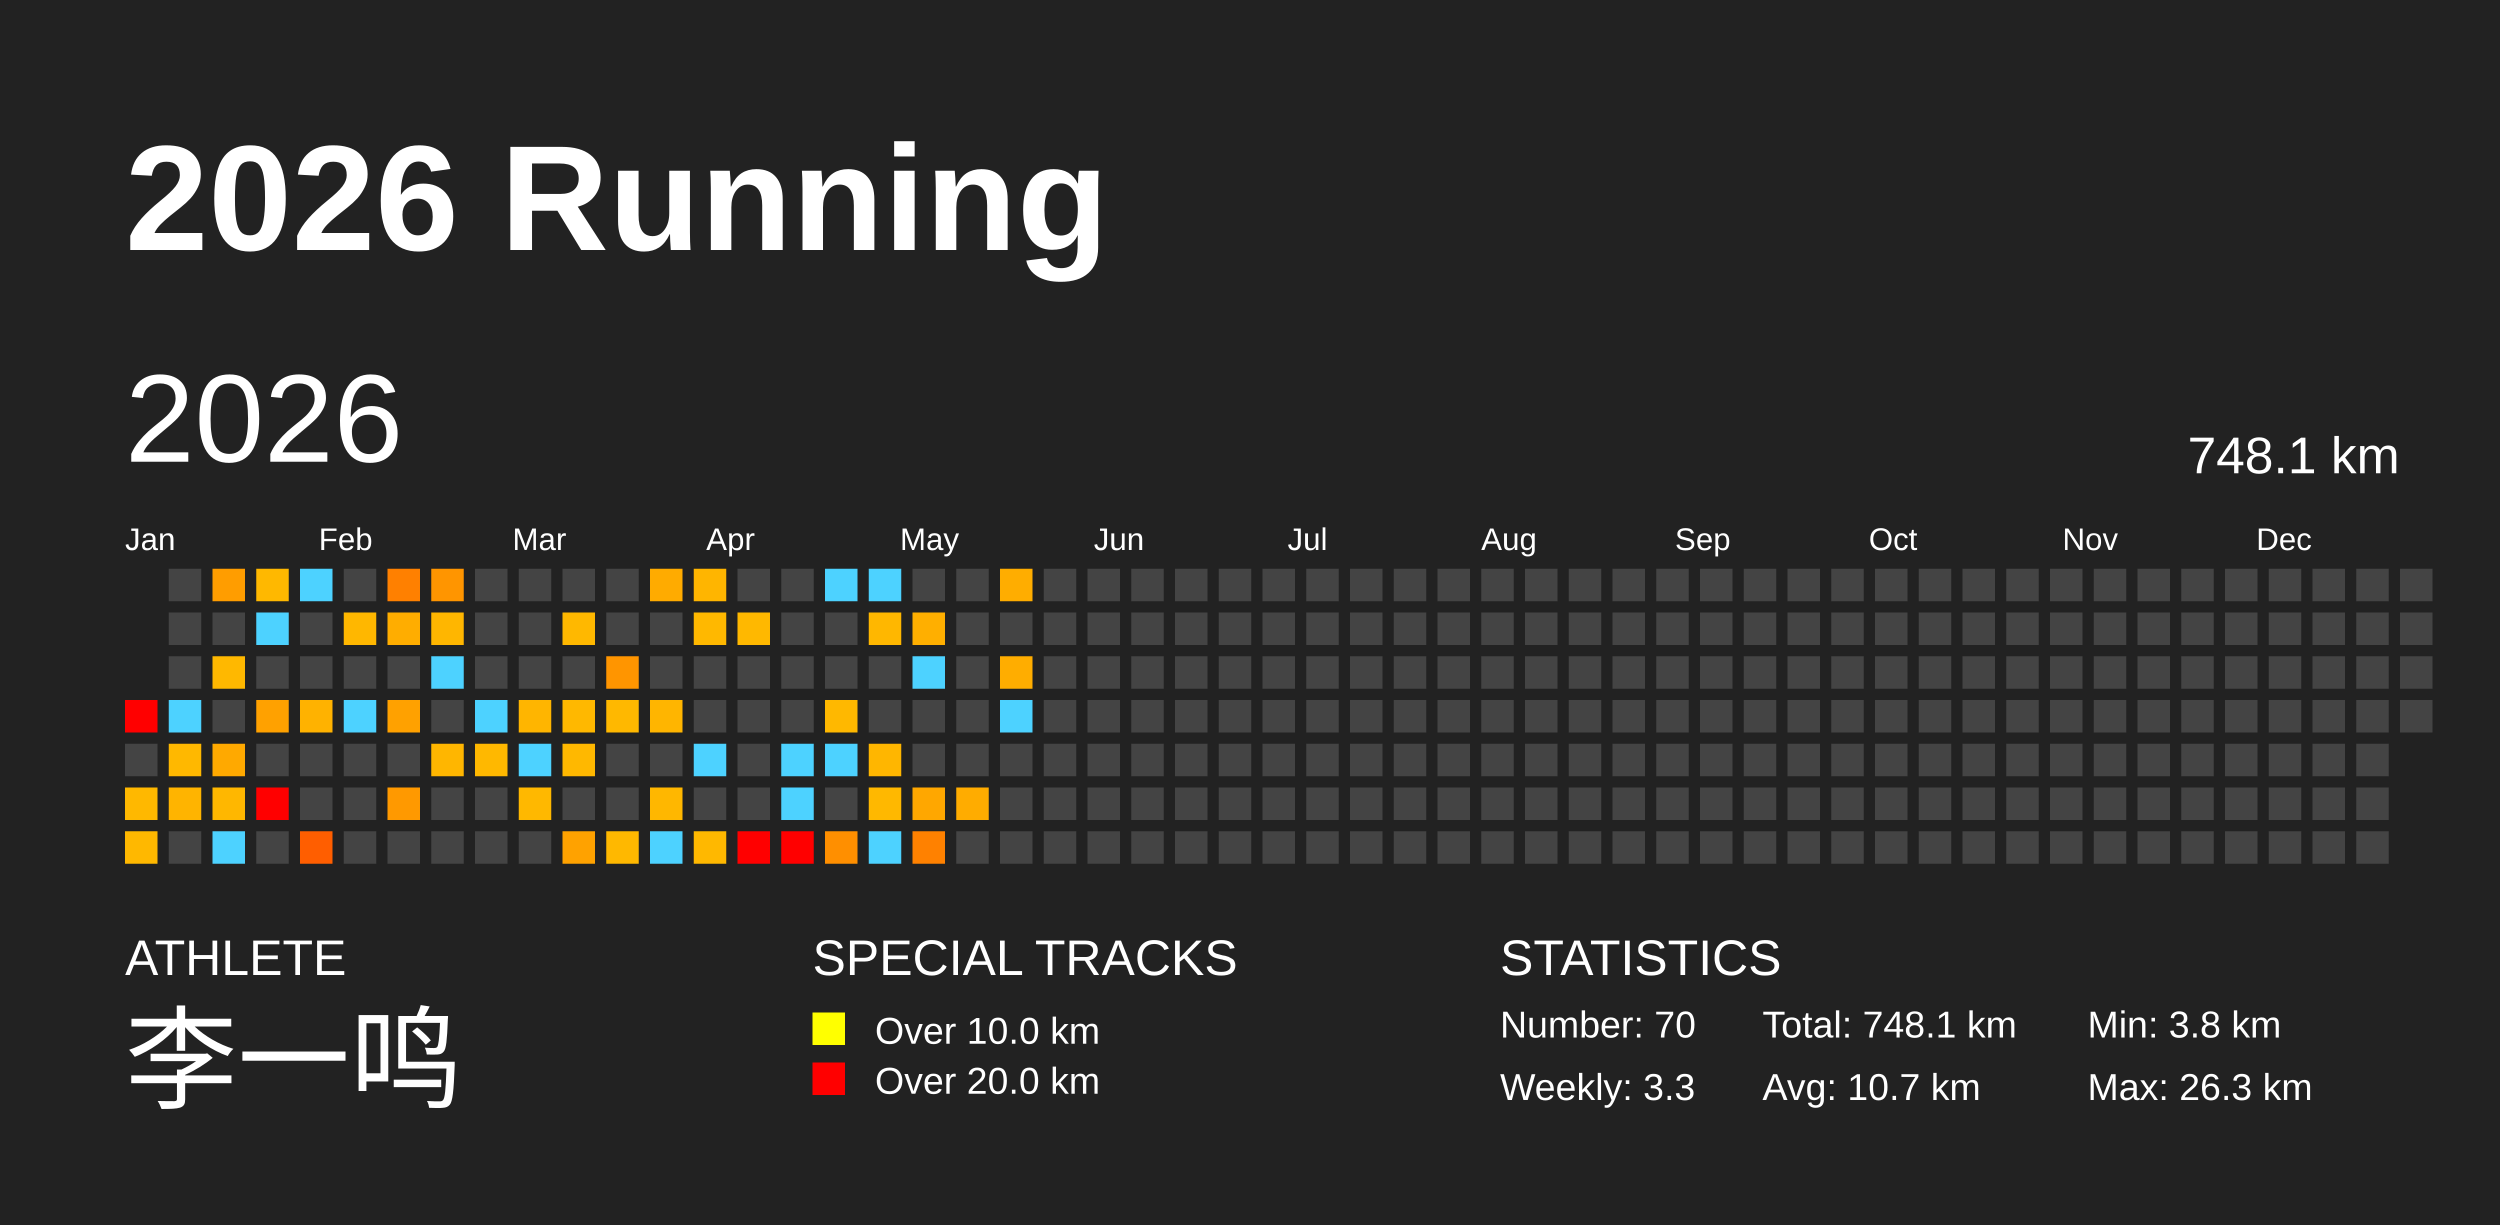
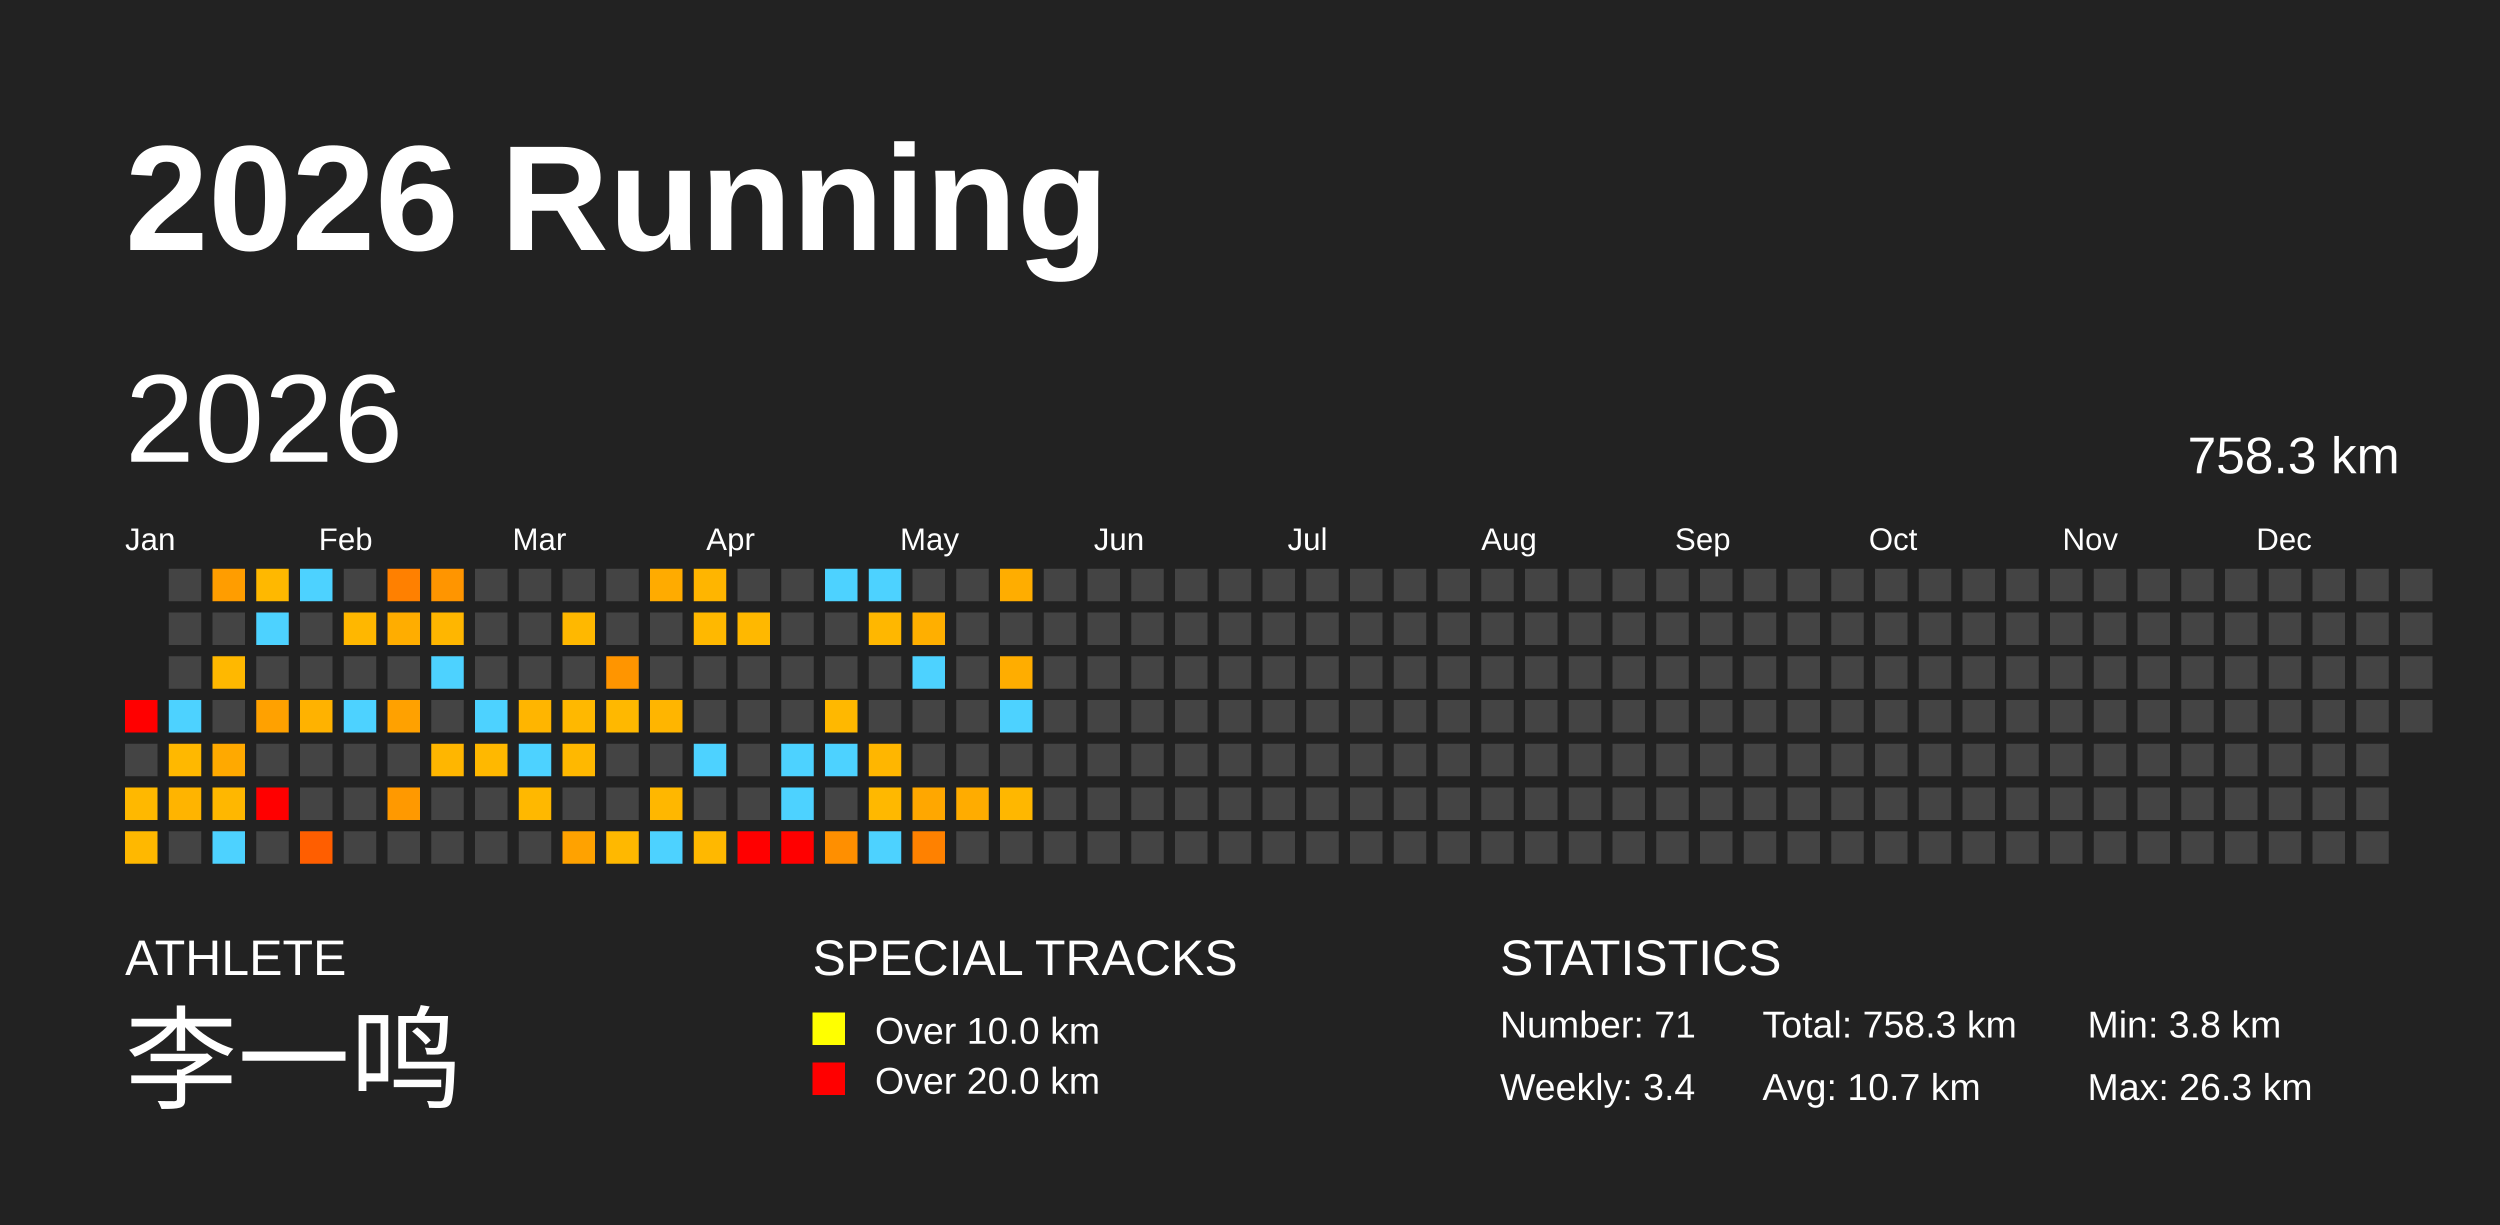
<svg xmlns="http://www.w3.org/2000/svg" baseProfile="full" height="98mm" version="1.1" viewBox="0,0,200,98" width="200mm">
  <defs />
  <rect fill="#222222" height="98" width="200" x="0" y="0" />
  <text fill="#FFFFFF" style="font-size:12px; font-family:Arial; font-weight:bold;" x="10" y="20">2026 Running</text>
  <text fill="#FFFFFF" style="font-size:4px; font-family:Arial" x="10" y="78">ATHLETE</text>
  <text fill="#FFFFFF" style="font-size:9px; font-family:Arial" x="10" y="88">李一鸣</text>
  <text fill="#FFFFFF" style="font-size:4px; font-family:Arial" x="65" y="78">SPECIAL TRACKS</text>
  <rect fill="yellow" height="2.6" width="2.6" x="65" y="81" />
  <text fill="#FFFFFF" style="font-size:3px; font-family:Arial" x="70" y="83.5">Over 10.0 km</text>
  <rect fill="red" height="2.6" width="2.6" x="65" y="85" />
  <text fill="#FFFFFF" style="font-size:3px; font-family:Arial" x="70" y="87.5">Over 20.0 km</text>
  <text fill="#FFFFFF" style="font-size:4px; font-family:Arial" x="120" y="78">STATISTICS</text>
-   <text fill="#FFFFFF" style="font-size:3px; font-family:Arial" x="120" y="83">Number: 70</text>
-   <text fill="#FFFFFF" style="font-size:3px; font-family:Arial" x="120" y="88">Weekly: 3.3</text>
-   <text fill="#FFFFFF" style="font-size:3px; font-family:Arial" x="141" y="83">Total: 748.1 km</text>
+   <text fill="#FFFFFF" style="font-size:3px; font-family:Arial" x="120" y="83">Number: 71</text>
+   <text fill="#FFFFFF" style="font-size:3px; font-family:Arial" x="120" y="88">Weekly: 3.4</text>
+   <text fill="#FFFFFF" style="font-size:3px; font-family:Arial" x="141" y="83">Total: 758.3 km</text>
  <text fill="#FFFFFF" style="font-size:3px; font-family:Arial" x="141" y="88">Avg: 10.7 km</text>
  <text fill="#FFFFFF" style="font-size:3px; font-family:Arial" x="167" y="83">Min: 3.8 km</text>
  <text fill="#FFFFFF" style="font-size:3px; font-family:Arial" x="167" y="88">Max: 26.3 km</text>
  <text dominant-baseline="hanging" fill="#FFFFFF" style="font-size:10.0px; font-family:Arial;" x="10" y="30">2026</text>
-   <text dominant-baseline="hanging" fill="#FFFFFF" style="font-size:4.125px; font-family:Arial;" x="175" y="35">748.1 km</text>
+   <text dominant-baseline="hanging" fill="#FFFFFF" style="font-size:4.125px; font-family:Arial;" x="175" y="35">758.3 km</text>
  <text fill="#FFFFFF" style="font-size:2.5px; font-family:Arial" x="10.0" y="44">Jan</text>
  <text fill="#FFFFFF" style="font-size:2.5px; font-family:Arial" x="25.5" y="44">Feb</text>
  <text fill="#FFFFFF" style="font-size:2.5px; font-family:Arial" x="41.0" y="44">Mar</text>
  <text fill="#FFFFFF" style="font-size:2.5px; font-family:Arial" x="56.5" y="44">Apr</text>
  <text fill="#FFFFFF" style="font-size:2.5px; font-family:Arial" x="72.0" y="44">May</text>
  <text fill="#FFFFFF" style="font-size:2.5px; font-family:Arial" x="87.5" y="44">Jun</text>
  <text fill="#FFFFFF" style="font-size:2.5px; font-family:Arial" x="103.0" y="44">Jul</text>
  <text fill="#FFFFFF" style="font-size:2.5px; font-family:Arial" x="118.5" y="44">Aug</text>
  <text fill="#FFFFFF" style="font-size:2.5px; font-family:Arial" x="134.0" y="44">Sep</text>
  <text fill="#FFFFFF" style="font-size:2.5px; font-family:Arial" x="149.5" y="44">Oct</text>
  <text fill="#FFFFFF" style="font-size:2.5px; font-family:Arial" x="165.0" y="44">Nov</text>
  <text fill="#FFFFFF" style="font-size:2.5px; font-family:Arial" x="180.5" y="44">Dec</text>
  <rect fill="red" height="2.6" width="2.6" x="10.0" y="56.0" />
  <rect fill="#444444" height="2.6" width="2.6" x="10.0" y="59.5" />
  <rect fill="#ffb800" height="2.6" width="2.6" x="10.0" y="63.0" />
  <rect fill="#ffb800" height="2.6" width="2.6" x="10.0" y="66.5" />
  <rect fill="#444444" height="2.6" width="2.6" x="13.5" y="45.5" />
  <rect fill="#444444" height="2.6" width="2.6" x="13.5" y="49.0" />
  <rect fill="#444444" height="2.6" width="2.6" x="13.5" y="52.5" />
  <rect fill="#4dd2ff" height="2.6" width="2.6" x="13.5" y="56.0" />
  <rect fill="#ffb800" height="2.6" width="2.6" x="13.5" y="59.5" />
  <rect fill="#ffb400" height="2.6" width="2.6" x="13.5" y="63.0" />
  <rect fill="#444444" height="2.6" width="2.6" x="13.5" y="66.5" />
  <rect fill="#ff9d00" height="2.6" width="2.6" x="17.0" y="45.5" />
  <rect fill="#444444" height="2.6" width="2.6" x="17.0" y="49.0" />
  <rect fill="#ffb800" height="2.6" width="2.6" x="17.0" y="52.5" />
  <rect fill="#444444" height="2.6" width="2.6" x="17.0" y="56.0" />
  <rect fill="#ffa900" height="2.6" width="2.6" x="17.0" y="59.5" />
  <rect fill="#ffb700" height="2.6" width="2.6" x="17.0" y="63.0" />
  <rect fill="#4dd2ff" height="2.6" width="2.6" x="17.0" y="66.5" />
  <rect fill="#ffb800" height="2.6" width="2.6" x="20.5" y="45.5" />
  <rect fill="#4dd2ff" height="2.6" width="2.6" x="20.5" y="49.0" />
  <rect fill="#444444" height="2.6" width="2.6" x="20.5" y="52.5" />
  <rect fill="#ffa100" height="2.6" width="2.6" x="20.5" y="56.0" />
  <rect fill="#444444" height="2.6" width="2.6" x="20.5" y="59.5" />
  <rect fill="red" height="2.6" width="2.6" x="20.5" y="63.0" />
  <rect fill="#444444" height="2.6" width="2.6" x="20.5" y="66.5" />
  <rect fill="#4dd2ff" height="2.6" width="2.6" x="24.0" y="45.5" />
  <rect fill="#444444" height="2.6" width="2.6" x="24.0" y="49.0" />
  <rect fill="#444444" height="2.6" width="2.6" x="24.0" y="52.5" />
  <rect fill="#ffb200" height="2.6" width="2.6" x="24.0" y="56.0" />
  <rect fill="#444444" height="2.6" width="2.6" x="24.0" y="59.5" />
  <rect fill="#444444" height="2.6" width="2.6" x="24.0" y="63.0" />
  <rect fill="#ff5e00" height="2.6" width="2.6" x="24.0" y="66.5" />
  <rect fill="#444444" height="2.6" width="2.6" x="27.5" y="45.5" />
  <rect fill="#ffb700" height="2.6" width="2.6" x="27.5" y="49.0" />
  <rect fill="#444444" height="2.6" width="2.6" x="27.5" y="52.5" />
  <rect fill="#4dd2ff" height="2.6" width="2.6" x="27.5" y="56.0" />
  <rect fill="#444444" height="2.6" width="2.6" x="27.5" y="59.5" />
  <rect fill="#444444" height="2.6" width="2.6" x="27.5" y="63.0" />
  <rect fill="#444444" height="2.6" width="2.6" x="27.5" y="66.5" />
  <rect fill="#ff8000" height="2.6" width="2.6" x="31.0" y="45.5" />
  <rect fill="#ffad00" height="2.6" width="2.6" x="31.0" y="49.0" />
  <rect fill="#444444" height="2.6" width="2.6" x="31.0" y="52.5" />
  <rect fill="#ffa100" height="2.6" width="2.6" x="31.0" y="56.0" />
  <rect fill="#444444" height="2.6" width="2.6" x="31.0" y="59.5" />
  <rect fill="#ff9900" height="2.6" width="2.6" x="31.0" y="63.0" />
  <rect fill="#444444" height="2.6" width="2.6" x="31.0" y="66.5" />
  <rect fill="#ff9500" height="2.6" width="2.6" x="34.5" y="45.5" />
  <rect fill="#ffb600" height="2.6" width="2.6" x="34.5" y="49.0" />
  <rect fill="#4dd2ff" height="2.6" width="2.6" x="34.5" y="52.5" />
  <rect fill="#444444" height="2.6" width="2.6" x="34.5" y="56.0" />
  <rect fill="#ffb600" height="2.6" width="2.6" x="34.5" y="59.5" />
  <rect fill="#444444" height="2.6" width="2.6" x="34.5" y="63.0" />
  <rect fill="#444444" height="2.6" width="2.6" x="34.5" y="66.5" />
  <rect fill="#444444" height="2.6" width="2.6" x="38.0" y="45.5" />
  <rect fill="#444444" height="2.6" width="2.6" x="38.0" y="49.0" />
  <rect fill="#444444" height="2.6" width="2.6" x="38.0" y="52.5" />
  <rect fill="#4dd2ff" height="2.6" width="2.6" x="38.0" y="56.0" />
  <rect fill="#ffb800" height="2.6" width="2.6" x="38.0" y="59.5" />
  <rect fill="#444444" height="2.6" width="2.6" x="38.0" y="63.0" />
  <rect fill="#444444" height="2.6" width="2.6" x="38.0" y="66.5" />
  <rect fill="#444444" height="2.6" width="2.6" x="41.5" y="45.5" />
  <rect fill="#444444" height="2.6" width="2.6" x="41.5" y="49.0" />
  <rect fill="#444444" height="2.6" width="2.6" x="41.5" y="52.5" />
  <rect fill="#ffb500" height="2.6" width="2.6" x="41.5" y="56.0" />
  <rect fill="#4dd2ff" height="2.6" width="2.6" x="41.5" y="59.5" />
  <rect fill="#ffb800" height="2.6" width="2.6" x="41.5" y="63.0" />
  <rect fill="#444444" height="2.6" width="2.6" x="41.5" y="66.5" />
  <rect fill="#444444" height="2.6" width="2.6" x="45.0" y="45.5" />
  <rect fill="#ffb800" height="2.6" width="2.6" x="45.0" y="49.0" />
  <rect fill="#444444" height="2.6" width="2.6" x="45.0" y="52.5" />
  <rect fill="#ffb800" height="2.6" width="2.6" x="45.0" y="56.0" />
  <rect fill="#ffb800" height="2.6" width="2.6" x="45.0" y="59.5" />
  <rect fill="#444444" height="2.6" width="2.6" x="45.0" y="63.0" />
  <rect fill="#ffa200" height="2.6" width="2.6" x="45.0" y="66.5" />
  <rect fill="#444444" height="2.6" width="2.6" x="48.5" y="45.5" />
  <rect fill="#444444" height="2.6" width="2.6" x="48.5" y="49.0" />
  <rect fill="#ff9500" height="2.6" width="2.6" x="48.5" y="52.5" />
  <rect fill="#ffb800" height="2.6" width="2.6" x="48.5" y="56.0" />
  <rect fill="#444444" height="2.6" width="2.6" x="48.5" y="59.5" />
  <rect fill="#444444" height="2.6" width="2.6" x="48.5" y="63.0" />
  <rect fill="#ffb800" height="2.6" width="2.6" x="48.5" y="66.5" />
  <rect fill="#ffab00" height="2.6" width="2.6" x="52.0" y="45.5" />
  <rect fill="#444444" height="2.6" width="2.6" x="52.0" y="49.0" />
  <rect fill="#444444" height="2.6" width="2.6" x="52.0" y="52.5" />
  <rect fill="#ffb500" height="2.6" width="2.6" x="52.0" y="56.0" />
  <rect fill="#444444" height="2.6" width="2.6" x="52.0" y="59.5" />
  <rect fill="#ffb700" height="2.6" width="2.6" x="52.0" y="63.0" />
  <rect fill="#4dd2ff" height="2.6" width="2.6" x="52.0" y="66.5" />
  <rect fill="#ffb500" height="2.6" width="2.6" x="55.5" y="45.5" />
  <rect fill="#ffb800" height="2.6" width="2.6" x="55.5" y="49.0" />
  <rect fill="#444444" height="2.6" width="2.6" x="55.5" y="52.5" />
  <rect fill="#444444" height="2.6" width="2.6" x="55.5" y="56.0" />
  <rect fill="#4dd2ff" height="2.6" width="2.6" x="55.5" y="59.5" />
  <rect fill="#444444" height="2.6" width="2.6" x="55.5" y="63.0" />
  <rect fill="#ffb800" height="2.6" width="2.6" x="55.5" y="66.5" />
  <rect fill="#444444" height="2.6" width="2.6" x="59.0" y="45.5" />
  <rect fill="#ffb800" height="2.6" width="2.6" x="59.0" y="49.0" />
  <rect fill="#444444" height="2.6" width="2.6" x="59.0" y="52.5" />
  <rect fill="#444444" height="2.6" width="2.6" x="59.0" y="56.0" />
  <rect fill="#444444" height="2.6" width="2.6" x="59.0" y="59.5" />
  <rect fill="#444444" height="2.6" width="2.6" x="59.0" y="63.0" />
  <rect fill="red" height="2.6" width="2.6" x="59.0" y="66.5" />
  <rect fill="#444444" height="2.6" width="2.6" x="62.5" y="45.5" />
  <rect fill="#444444" height="2.6" width="2.6" x="62.5" y="49.0" />
  <rect fill="#444444" height="2.6" width="2.6" x="62.5" y="52.5" />
  <rect fill="#444444" height="2.6" width="2.6" x="62.5" y="56.0" />
  <rect fill="#4dd2ff" height="2.6" width="2.6" x="62.5" y="59.5" />
  <rect fill="#4dd2ff" height="2.6" width="2.6" x="62.5" y="63.0" />
  <rect fill="red" height="2.6" width="2.6" x="62.5" y="66.5" />
  <rect fill="#4dd2ff" height="2.6" width="2.6" x="66.0" y="45.5" />
  <rect fill="#444444" height="2.6" width="2.6" x="66.0" y="49.0" />
  <rect fill="#444444" height="2.6" width="2.6" x="66.0" y="52.5" />
  <rect fill="#ffb800" height="2.6" width="2.6" x="66.0" y="56.0" />
  <rect fill="#4dd2ff" height="2.6" width="2.6" x="66.0" y="59.5" />
  <rect fill="#444444" height="2.6" width="2.6" x="66.0" y="63.0" />
  <rect fill="#ff8f00" height="2.6" width="2.6" x="66.0" y="66.5" />
  <rect fill="#4dd2ff" height="2.6" width="2.6" x="69.5" y="45.5" />
  <rect fill="#ffb700" height="2.6" width="2.6" x="69.5" y="49.0" />
  <rect fill="#444444" height="2.6" width="2.6" x="69.5" y="52.5" />
  <rect fill="#444444" height="2.6" width="2.6" x="69.5" y="56.0" />
  <rect fill="#ffb600" height="2.6" width="2.6" x="69.5" y="59.5" />
  <rect fill="#ffb800" height="2.6" width="2.6" x="69.5" y="63.0" />
  <rect fill="#4dd2ff" height="2.6" width="2.6" x="69.5" y="66.5" />
  <rect fill="#444444" height="2.6" width="2.6" x="73.0" y="45.5" />
  <rect fill="#ffaf00" height="2.6" width="2.6" x="73.0" y="49.0" />
  <rect fill="#4dd2ff" height="2.6" width="2.6" x="73.0" y="52.5" />
  <rect fill="#444444" height="2.6" width="2.6" x="73.0" y="56.0" />
  <rect fill="#444444" height="2.6" width="2.6" x="73.0" y="59.5" />
  <rect fill="#ffa700" height="2.6" width="2.6" x="73.0" y="63.0" />
  <rect fill="#ff8100" height="2.6" width="2.6" x="73.0" y="66.5" />
  <rect fill="#444444" height="2.6" width="2.6" x="76.5" y="45.5" />
  <rect fill="#444444" height="2.6" width="2.6" x="76.5" y="49.0" />
  <rect fill="#444444" height="2.6" width="2.6" x="76.5" y="52.5" />
  <rect fill="#444444" height="2.6" width="2.6" x="76.5" y="56.0" />
  <rect fill="#444444" height="2.6" width="2.6" x="76.5" y="59.5" />
  <rect fill="#ffac00" height="2.6" width="2.6" x="76.5" y="63.0" />
  <rect fill="#444444" height="2.6" width="2.6" x="76.5" y="66.5" />
  <rect fill="#ffad00" height="2.6" width="2.6" x="80.0" y="45.5" />
  <rect fill="#444444" height="2.6" width="2.6" x="80.0" y="49.0" />
  <rect fill="#ffad00" height="2.6" width="2.6" x="80.0" y="52.5" />
  <rect fill="#4dd2ff" height="2.6" width="2.6" x="80.0" y="56.0" />
  <rect fill="#444444" height="2.6" width="2.6" x="80.0" y="59.5" />
-   <rect fill="#444444" height="2.6" width="2.6" x="80.0" y="63.0" />
+   <rect fill="#ffb700" height="2.6" width="2.6" x="80.0" y="63.0" />
  <rect fill="#444444" height="2.6" width="2.6" x="80.0" y="66.5" />
  <rect fill="#444444" height="2.6" width="2.6" x="83.5" y="45.5" />
  <rect fill="#444444" height="2.6" width="2.6" x="83.5" y="49.0" />
  <rect fill="#444444" height="2.6" width="2.6" x="83.5" y="52.5" />
  <rect fill="#444444" height="2.6" width="2.6" x="83.5" y="56.0" />
  <rect fill="#444444" height="2.6" width="2.6" x="83.5" y="59.5" />
  <rect fill="#444444" height="2.6" width="2.6" x="83.5" y="63.0" />
  <rect fill="#444444" height="2.6" width="2.6" x="83.5" y="66.5" />
  <rect fill="#444444" height="2.6" width="2.6" x="87.0" y="45.5" />
  <rect fill="#444444" height="2.6" width="2.6" x="87.0" y="49.0" />
  <rect fill="#444444" height="2.6" width="2.6" x="87.0" y="52.5" />
  <rect fill="#444444" height="2.6" width="2.6" x="87.0" y="56.0" />
  <rect fill="#444444" height="2.6" width="2.6" x="87.0" y="59.5" />
  <rect fill="#444444" height="2.6" width="2.6" x="87.0" y="63.0" />
  <rect fill="#444444" height="2.6" width="2.6" x="87.0" y="66.5" />
  <rect fill="#444444" height="2.6" width="2.6" x="90.5" y="45.5" />
  <rect fill="#444444" height="2.6" width="2.6" x="90.5" y="49.0" />
  <rect fill="#444444" height="2.6" width="2.6" x="90.5" y="52.5" />
  <rect fill="#444444" height="2.6" width="2.6" x="90.5" y="56.0" />
  <rect fill="#444444" height="2.6" width="2.6" x="90.5" y="59.5" />
  <rect fill="#444444" height="2.6" width="2.6" x="90.5" y="63.0" />
  <rect fill="#444444" height="2.6" width="2.6" x="90.5" y="66.5" />
  <rect fill="#444444" height="2.6" width="2.6" x="94.0" y="45.5" />
  <rect fill="#444444" height="2.6" width="2.6" x="94.0" y="49.0" />
  <rect fill="#444444" height="2.6" width="2.6" x="94.0" y="52.5" />
  <rect fill="#444444" height="2.6" width="2.6" x="94.0" y="56.0" />
  <rect fill="#444444" height="2.6" width="2.6" x="94.0" y="59.5" />
  <rect fill="#444444" height="2.6" width="2.6" x="94.0" y="63.0" />
  <rect fill="#444444" height="2.6" width="2.6" x="94.0" y="66.5" />
  <rect fill="#444444" height="2.6" width="2.6" x="97.5" y="45.5" />
  <rect fill="#444444" height="2.6" width="2.6" x="97.5" y="49.0" />
  <rect fill="#444444" height="2.6" width="2.6" x="97.5" y="52.5" />
  <rect fill="#444444" height="2.6" width="2.6" x="97.5" y="56.0" />
  <rect fill="#444444" height="2.6" width="2.6" x="97.5" y="59.5" />
  <rect fill="#444444" height="2.6" width="2.6" x="97.5" y="63.0" />
  <rect fill="#444444" height="2.6" width="2.6" x="97.5" y="66.5" />
  <rect fill="#444444" height="2.6" width="2.6" x="101.0" y="45.5" />
  <rect fill="#444444" height="2.6" width="2.6" x="101.0" y="49.0" />
  <rect fill="#444444" height="2.6" width="2.6" x="101.0" y="52.5" />
  <rect fill="#444444" height="2.6" width="2.6" x="101.0" y="56.0" />
  <rect fill="#444444" height="2.6" width="2.6" x="101.0" y="59.5" />
  <rect fill="#444444" height="2.6" width="2.6" x="101.0" y="63.0" />
  <rect fill="#444444" height="2.6" width="2.6" x="101.0" y="66.5" />
  <rect fill="#444444" height="2.6" width="2.6" x="104.5" y="45.5" />
  <rect fill="#444444" height="2.6" width="2.6" x="104.5" y="49.0" />
  <rect fill="#444444" height="2.6" width="2.6" x="104.5" y="52.5" />
  <rect fill="#444444" height="2.6" width="2.6" x="104.5" y="56.0" />
  <rect fill="#444444" height="2.6" width="2.6" x="104.5" y="59.5" />
  <rect fill="#444444" height="2.6" width="2.6" x="104.5" y="63.0" />
  <rect fill="#444444" height="2.6" width="2.6" x="104.5" y="66.5" />
  <rect fill="#444444" height="2.6" width="2.6" x="108.0" y="45.5" />
  <rect fill="#444444" height="2.6" width="2.6" x="108.0" y="49.0" />
  <rect fill="#444444" height="2.6" width="2.6" x="108.0" y="52.5" />
  <rect fill="#444444" height="2.6" width="2.6" x="108.0" y="56.0" />
  <rect fill="#444444" height="2.6" width="2.6" x="108.0" y="59.5" />
  <rect fill="#444444" height="2.6" width="2.6" x="108.0" y="63.0" />
  <rect fill="#444444" height="2.6" width="2.6" x="108.0" y="66.5" />
  <rect fill="#444444" height="2.6" width="2.6" x="111.5" y="45.5" />
  <rect fill="#444444" height="2.6" width="2.6" x="111.5" y="49.0" />
  <rect fill="#444444" height="2.6" width="2.6" x="111.5" y="52.5" />
  <rect fill="#444444" height="2.6" width="2.6" x="111.5" y="56.0" />
  <rect fill="#444444" height="2.6" width="2.6" x="111.5" y="59.5" />
  <rect fill="#444444" height="2.6" width="2.6" x="111.5" y="63.0" />
  <rect fill="#444444" height="2.6" width="2.6" x="111.5" y="66.5" />
  <rect fill="#444444" height="2.6" width="2.6" x="115.0" y="45.5" />
  <rect fill="#444444" height="2.6" width="2.6" x="115.0" y="49.0" />
  <rect fill="#444444" height="2.6" width="2.6" x="115.0" y="52.5" />
  <rect fill="#444444" height="2.6" width="2.6" x="115.0" y="56.0" />
  <rect fill="#444444" height="2.6" width="2.6" x="115.0" y="59.5" />
  <rect fill="#444444" height="2.6" width="2.6" x="115.0" y="63.0" />
  <rect fill="#444444" height="2.6" width="2.6" x="115.0" y="66.5" />
  <rect fill="#444444" height="2.6" width="2.6" x="118.5" y="45.5" />
  <rect fill="#444444" height="2.6" width="2.6" x="118.5" y="49.0" />
  <rect fill="#444444" height="2.6" width="2.6" x="118.5" y="52.5" />
  <rect fill="#444444" height="2.6" width="2.6" x="118.5" y="56.0" />
  <rect fill="#444444" height="2.6" width="2.6" x="118.5" y="59.5" />
  <rect fill="#444444" height="2.6" width="2.6" x="118.5" y="63.0" />
  <rect fill="#444444" height="2.6" width="2.6" x="118.5" y="66.5" />
  <rect fill="#444444" height="2.6" width="2.6" x="122.0" y="45.5" />
  <rect fill="#444444" height="2.6" width="2.6" x="122.0" y="49.0" />
  <rect fill="#444444" height="2.6" width="2.6" x="122.0" y="52.5" />
  <rect fill="#444444" height="2.6" width="2.6" x="122.0" y="56.0" />
  <rect fill="#444444" height="2.6" width="2.6" x="122.0" y="59.5" />
  <rect fill="#444444" height="2.6" width="2.6" x="122.0" y="63.0" />
  <rect fill="#444444" height="2.6" width="2.6" x="122.0" y="66.5" />
  <rect fill="#444444" height="2.6" width="2.6" x="125.5" y="45.5" />
  <rect fill="#444444" height="2.6" width="2.6" x="125.5" y="49.0" />
  <rect fill="#444444" height="2.6" width="2.6" x="125.5" y="52.5" />
  <rect fill="#444444" height="2.6" width="2.6" x="125.5" y="56.0" />
  <rect fill="#444444" height="2.6" width="2.6" x="125.5" y="59.5" />
  <rect fill="#444444" height="2.6" width="2.6" x="125.5" y="63.0" />
  <rect fill="#444444" height="2.6" width="2.6" x="125.5" y="66.5" />
  <rect fill="#444444" height="2.6" width="2.6" x="129.0" y="45.5" />
  <rect fill="#444444" height="2.6" width="2.6" x="129.0" y="49.0" />
  <rect fill="#444444" height="2.6" width="2.6" x="129.0" y="52.5" />
  <rect fill="#444444" height="2.6" width="2.6" x="129.0" y="56.0" />
  <rect fill="#444444" height="2.6" width="2.6" x="129.0" y="59.5" />
  <rect fill="#444444" height="2.6" width="2.6" x="129.0" y="63.0" />
  <rect fill="#444444" height="2.6" width="2.6" x="129.0" y="66.5" />
  <rect fill="#444444" height="2.6" width="2.6" x="132.5" y="45.5" />
  <rect fill="#444444" height="2.6" width="2.6" x="132.5" y="49.0" />
  <rect fill="#444444" height="2.6" width="2.6" x="132.5" y="52.5" />
  <rect fill="#444444" height="2.6" width="2.6" x="132.5" y="56.0" />
  <rect fill="#444444" height="2.6" width="2.6" x="132.5" y="59.5" />
  <rect fill="#444444" height="2.6" width="2.6" x="132.5" y="63.0" />
  <rect fill="#444444" height="2.6" width="2.6" x="132.5" y="66.5" />
  <rect fill="#444444" height="2.6" width="2.6" x="136.0" y="45.5" />
  <rect fill="#444444" height="2.6" width="2.6" x="136.0" y="49.0" />
  <rect fill="#444444" height="2.6" width="2.6" x="136.0" y="52.5" />
  <rect fill="#444444" height="2.6" width="2.6" x="136.0" y="56.0" />
  <rect fill="#444444" height="2.6" width="2.6" x="136.0" y="59.5" />
  <rect fill="#444444" height="2.6" width="2.6" x="136.0" y="63.0" />
  <rect fill="#444444" height="2.6" width="2.6" x="136.0" y="66.5" />
  <rect fill="#444444" height="2.6" width="2.6" x="139.5" y="45.5" />
  <rect fill="#444444" height="2.6" width="2.6" x="139.5" y="49.0" />
  <rect fill="#444444" height="2.6" width="2.6" x="139.5" y="52.5" />
  <rect fill="#444444" height="2.6" width="2.6" x="139.5" y="56.0" />
  <rect fill="#444444" height="2.6" width="2.6" x="139.5" y="59.5" />
  <rect fill="#444444" height="2.6" width="2.6" x="139.5" y="63.0" />
  <rect fill="#444444" height="2.6" width="2.6" x="139.5" y="66.5" />
  <rect fill="#444444" height="2.6" width="2.6" x="143.0" y="45.5" />
  <rect fill="#444444" height="2.6" width="2.6" x="143.0" y="49.0" />
  <rect fill="#444444" height="2.6" width="2.6" x="143.0" y="52.5" />
  <rect fill="#444444" height="2.6" width="2.6" x="143.0" y="56.0" />
  <rect fill="#444444" height="2.6" width="2.6" x="143.0" y="59.5" />
  <rect fill="#444444" height="2.6" width="2.6" x="143.0" y="63.0" />
  <rect fill="#444444" height="2.6" width="2.6" x="143.0" y="66.5" />
  <rect fill="#444444" height="2.6" width="2.6" x="146.5" y="45.5" />
  <rect fill="#444444" height="2.6" width="2.6" x="146.5" y="49.0" />
  <rect fill="#444444" height="2.6" width="2.6" x="146.5" y="52.5" />
  <rect fill="#444444" height="2.6" width="2.6" x="146.5" y="56.0" />
  <rect fill="#444444" height="2.6" width="2.6" x="146.5" y="59.5" />
  <rect fill="#444444" height="2.6" width="2.6" x="146.5" y="63.0" />
  <rect fill="#444444" height="2.6" width="2.6" x="146.5" y="66.5" />
  <rect fill="#444444" height="2.6" width="2.6" x="150.0" y="45.5" />
  <rect fill="#444444" height="2.6" width="2.6" x="150.0" y="49.0" />
  <rect fill="#444444" height="2.6" width="2.6" x="150.0" y="52.5" />
  <rect fill="#444444" height="2.6" width="2.6" x="150.0" y="56.0" />
  <rect fill="#444444" height="2.6" width="2.6" x="150.0" y="59.5" />
  <rect fill="#444444" height="2.6" width="2.6" x="150.0" y="63.0" />
  <rect fill="#444444" height="2.6" width="2.6" x="150.0" y="66.5" />
  <rect fill="#444444" height="2.6" width="2.6" x="153.5" y="45.5" />
  <rect fill="#444444" height="2.6" width="2.6" x="153.5" y="49.0" />
  <rect fill="#444444" height="2.6" width="2.6" x="153.5" y="52.5" />
  <rect fill="#444444" height="2.6" width="2.6" x="153.5" y="56.0" />
  <rect fill="#444444" height="2.6" width="2.6" x="153.5" y="59.5" />
  <rect fill="#444444" height="2.6" width="2.6" x="153.5" y="63.0" />
  <rect fill="#444444" height="2.6" width="2.6" x="153.5" y="66.5" />
  <rect fill="#444444" height="2.6" width="2.6" x="157.0" y="45.5" />
  <rect fill="#444444" height="2.6" width="2.6" x="157.0" y="49.0" />
  <rect fill="#444444" height="2.6" width="2.6" x="157.0" y="52.5" />
  <rect fill="#444444" height="2.6" width="2.6" x="157.0" y="56.0" />
  <rect fill="#444444" height="2.6" width="2.6" x="157.0" y="59.5" />
  <rect fill="#444444" height="2.6" width="2.6" x="157.0" y="63.0" />
  <rect fill="#444444" height="2.6" width="2.6" x="157.0" y="66.5" />
  <rect fill="#444444" height="2.6" width="2.6" x="160.5" y="45.5" />
  <rect fill="#444444" height="2.6" width="2.6" x="160.5" y="49.0" />
  <rect fill="#444444" height="2.6" width="2.6" x="160.5" y="52.5" />
  <rect fill="#444444" height="2.6" width="2.6" x="160.5" y="56.0" />
  <rect fill="#444444" height="2.6" width="2.6" x="160.5" y="59.5" />
  <rect fill="#444444" height="2.6" width="2.6" x="160.5" y="63.0" />
  <rect fill="#444444" height="2.6" width="2.6" x="160.5" y="66.5" />
  <rect fill="#444444" height="2.6" width="2.6" x="164.0" y="45.5" />
  <rect fill="#444444" height="2.6" width="2.6" x="164.0" y="49.0" />
  <rect fill="#444444" height="2.6" width="2.6" x="164.0" y="52.5" />
  <rect fill="#444444" height="2.6" width="2.6" x="164.0" y="56.0" />
  <rect fill="#444444" height="2.6" width="2.6" x="164.0" y="59.5" />
  <rect fill="#444444" height="2.6" width="2.6" x="164.0" y="63.0" />
  <rect fill="#444444" height="2.6" width="2.6" x="164.0" y="66.5" />
  <rect fill="#444444" height="2.6" width="2.6" x="167.5" y="45.5" />
  <rect fill="#444444" height="2.6" width="2.6" x="167.5" y="49.0" />
  <rect fill="#444444" height="2.6" width="2.6" x="167.5" y="52.5" />
  <rect fill="#444444" height="2.6" width="2.6" x="167.5" y="56.0" />
  <rect fill="#444444" height="2.6" width="2.6" x="167.5" y="59.5" />
  <rect fill="#444444" height="2.6" width="2.6" x="167.5" y="63.0" />
  <rect fill="#444444" height="2.6" width="2.6" x="167.5" y="66.5" />
  <rect fill="#444444" height="2.6" width="2.6" x="171.0" y="45.5" />
  <rect fill="#444444" height="2.6" width="2.6" x="171.0" y="49.0" />
  <rect fill="#444444" height="2.6" width="2.6" x="171.0" y="52.5" />
  <rect fill="#444444" height="2.6" width="2.6" x="171.0" y="56.0" />
  <rect fill="#444444" height="2.6" width="2.6" x="171.0" y="59.5" />
  <rect fill="#444444" height="2.6" width="2.6" x="171.0" y="63.0" />
  <rect fill="#444444" height="2.6" width="2.6" x="171.0" y="66.5" />
  <rect fill="#444444" height="2.6" width="2.6" x="174.5" y="45.5" />
  <rect fill="#444444" height="2.6" width="2.6" x="174.5" y="49.0" />
  <rect fill="#444444" height="2.6" width="2.6" x="174.5" y="52.5" />
  <rect fill="#444444" height="2.6" width="2.6" x="174.5" y="56.0" />
  <rect fill="#444444" height="2.6" width="2.6" x="174.5" y="59.5" />
  <rect fill="#444444" height="2.6" width="2.6" x="174.5" y="63.0" />
  <rect fill="#444444" height="2.6" width="2.6" x="174.5" y="66.5" />
  <rect fill="#444444" height="2.6" width="2.6" x="178.0" y="45.5" />
  <rect fill="#444444" height="2.6" width="2.6" x="178.0" y="49.0" />
  <rect fill="#444444" height="2.6" width="2.6" x="178.0" y="52.5" />
  <rect fill="#444444" height="2.6" width="2.6" x="178.0" y="56.0" />
  <rect fill="#444444" height="2.6" width="2.6" x="178.0" y="59.5" />
  <rect fill="#444444" height="2.6" width="2.6" x="178.0" y="63.0" />
  <rect fill="#444444" height="2.6" width="2.6" x="178.0" y="66.5" />
  <rect fill="#444444" height="2.6" width="2.6" x="181.5" y="45.5" />
  <rect fill="#444444" height="2.6" width="2.6" x="181.5" y="49.0" />
  <rect fill="#444444" height="2.6" width="2.6" x="181.5" y="52.5" />
  <rect fill="#444444" height="2.6" width="2.6" x="181.5" y="56.0" />
  <rect fill="#444444" height="2.6" width="2.6" x="181.5" y="59.5" />
  <rect fill="#444444" height="2.6" width="2.6" x="181.5" y="63.0" />
  <rect fill="#444444" height="2.6" width="2.6" x="181.5" y="66.5" />
  <rect fill="#444444" height="2.6" width="2.6" x="185.0" y="45.5" />
  <rect fill="#444444" height="2.6" width="2.6" x="185.0" y="49.0" />
  <rect fill="#444444" height="2.6" width="2.6" x="185.0" y="52.5" />
  <rect fill="#444444" height="2.6" width="2.6" x="185.0" y="56.0" />
  <rect fill="#444444" height="2.6" width="2.6" x="185.0" y="59.5" />
  <rect fill="#444444" height="2.6" width="2.6" x="185.0" y="63.0" />
  <rect fill="#444444" height="2.6" width="2.6" x="185.0" y="66.5" />
  <rect fill="#444444" height="2.6" width="2.6" x="188.5" y="45.5" />
  <rect fill="#444444" height="2.6" width="2.6" x="188.5" y="49.0" />
  <rect fill="#444444" height="2.6" width="2.6" x="188.5" y="52.5" />
  <rect fill="#444444" height="2.6" width="2.6" x="188.5" y="56.0" />
  <rect fill="#444444" height="2.6" width="2.6" x="188.5" y="59.5" />
  <rect fill="#444444" height="2.6" width="2.6" x="188.5" y="63.0" />
  <rect fill="#444444" height="2.6" width="2.6" x="188.5" y="66.5" />
  <rect fill="#444444" height="2.6" width="2.6" x="192.0" y="45.5" />
  <rect fill="#444444" height="2.6" width="2.6" x="192.0" y="49.0" />
  <rect fill="#444444" height="2.6" width="2.6" x="192.0" y="52.5" />
  <rect fill="#444444" height="2.6" width="2.6" x="192.0" y="56.0" />
</svg>
